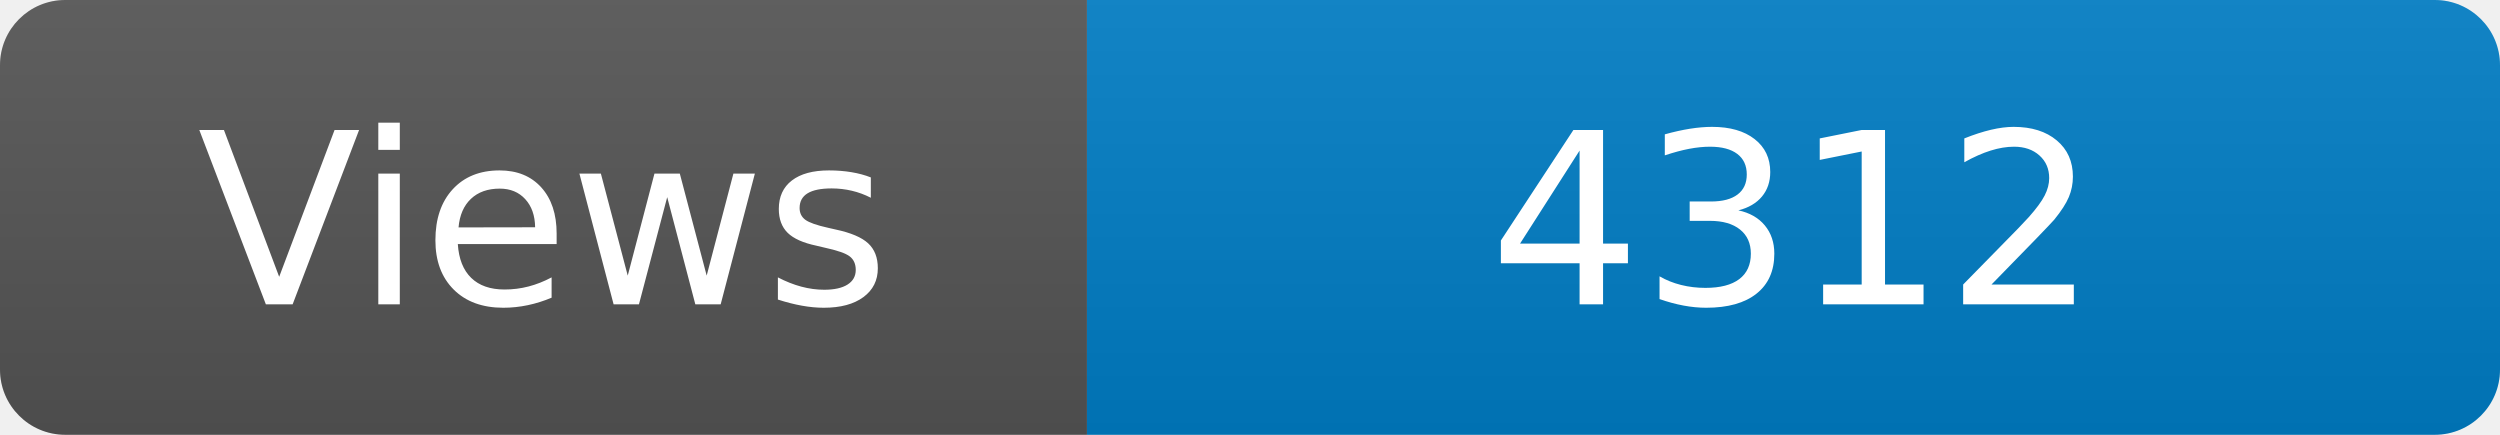
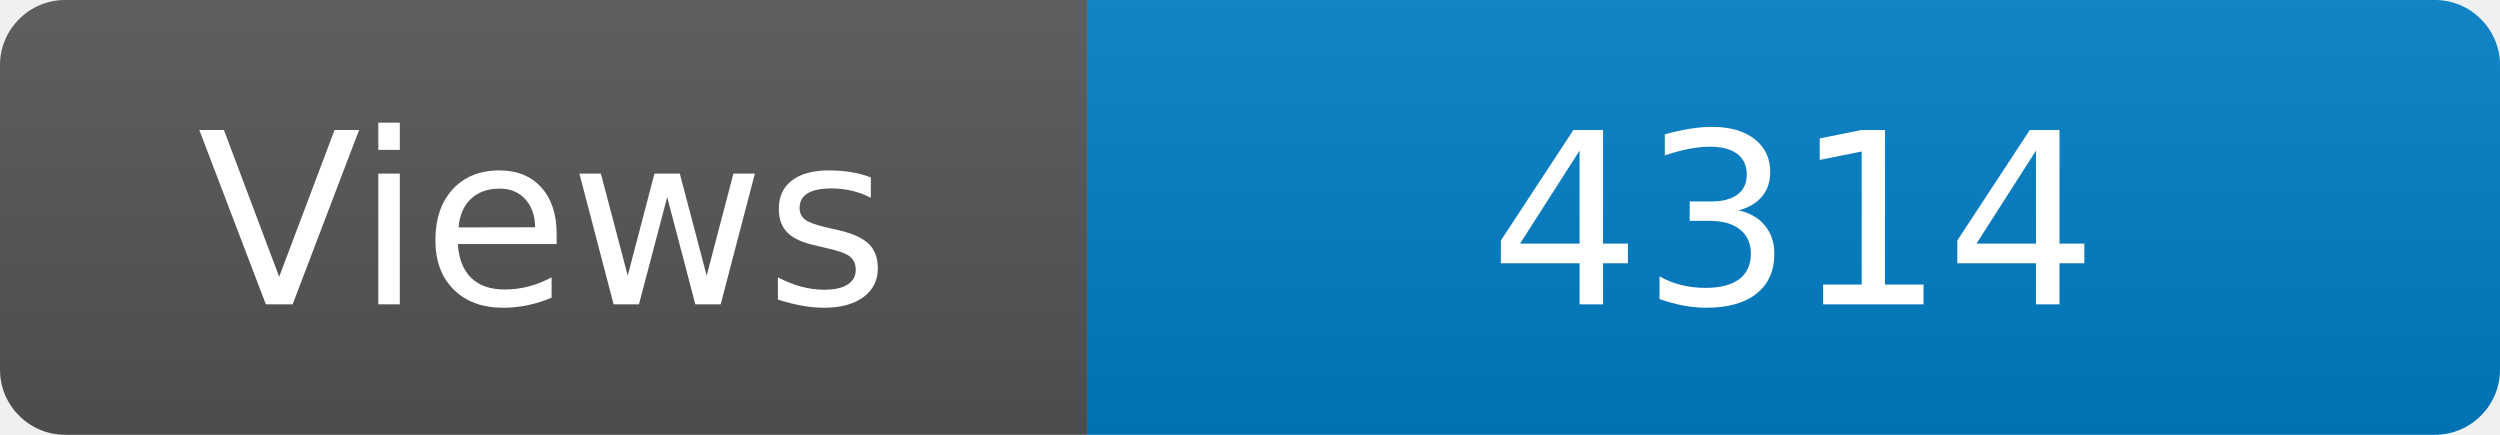
<svg xmlns="http://www.w3.org/2000/svg" width="115" height="20" role="img" aria-label="Maintained?: yes">
  <linearGradient id="s" x2="0" y2="100%">
    <stop offset="0" stop-color="#bbb" stop-opacity=".1" />
    <stop offset="1" stop-opacity=".1" />
  </linearGradient>
  <clipPath id="r">
    <rect width="115" height="20" rx="3" fill="#fff" />
  </clipPath>
  <g clip-path="url(#r)">
    <rect width="50" height="20" fill="#555" />
    <rect x="50" width="160" height="20" fill="#007ec6" />
    <rect width="115" height="20" fill="url(#s)" />
  </g>
  <g fill="#fff" text-anchor="middle" font-family="Verdana,Geneva,DejaVu Sans,sans-serif" font-size="110">
    <text x="250" y="140" transform="scale(.1)" fill="#fff">Views</text>
-     <text x="825" y="140" transform="scale(.1)" fill="#fff">4312</text>
+     <text x="825" y="140" transform="scale(.1)" fill="#fff">4314</text>
  </g>
</svg>
